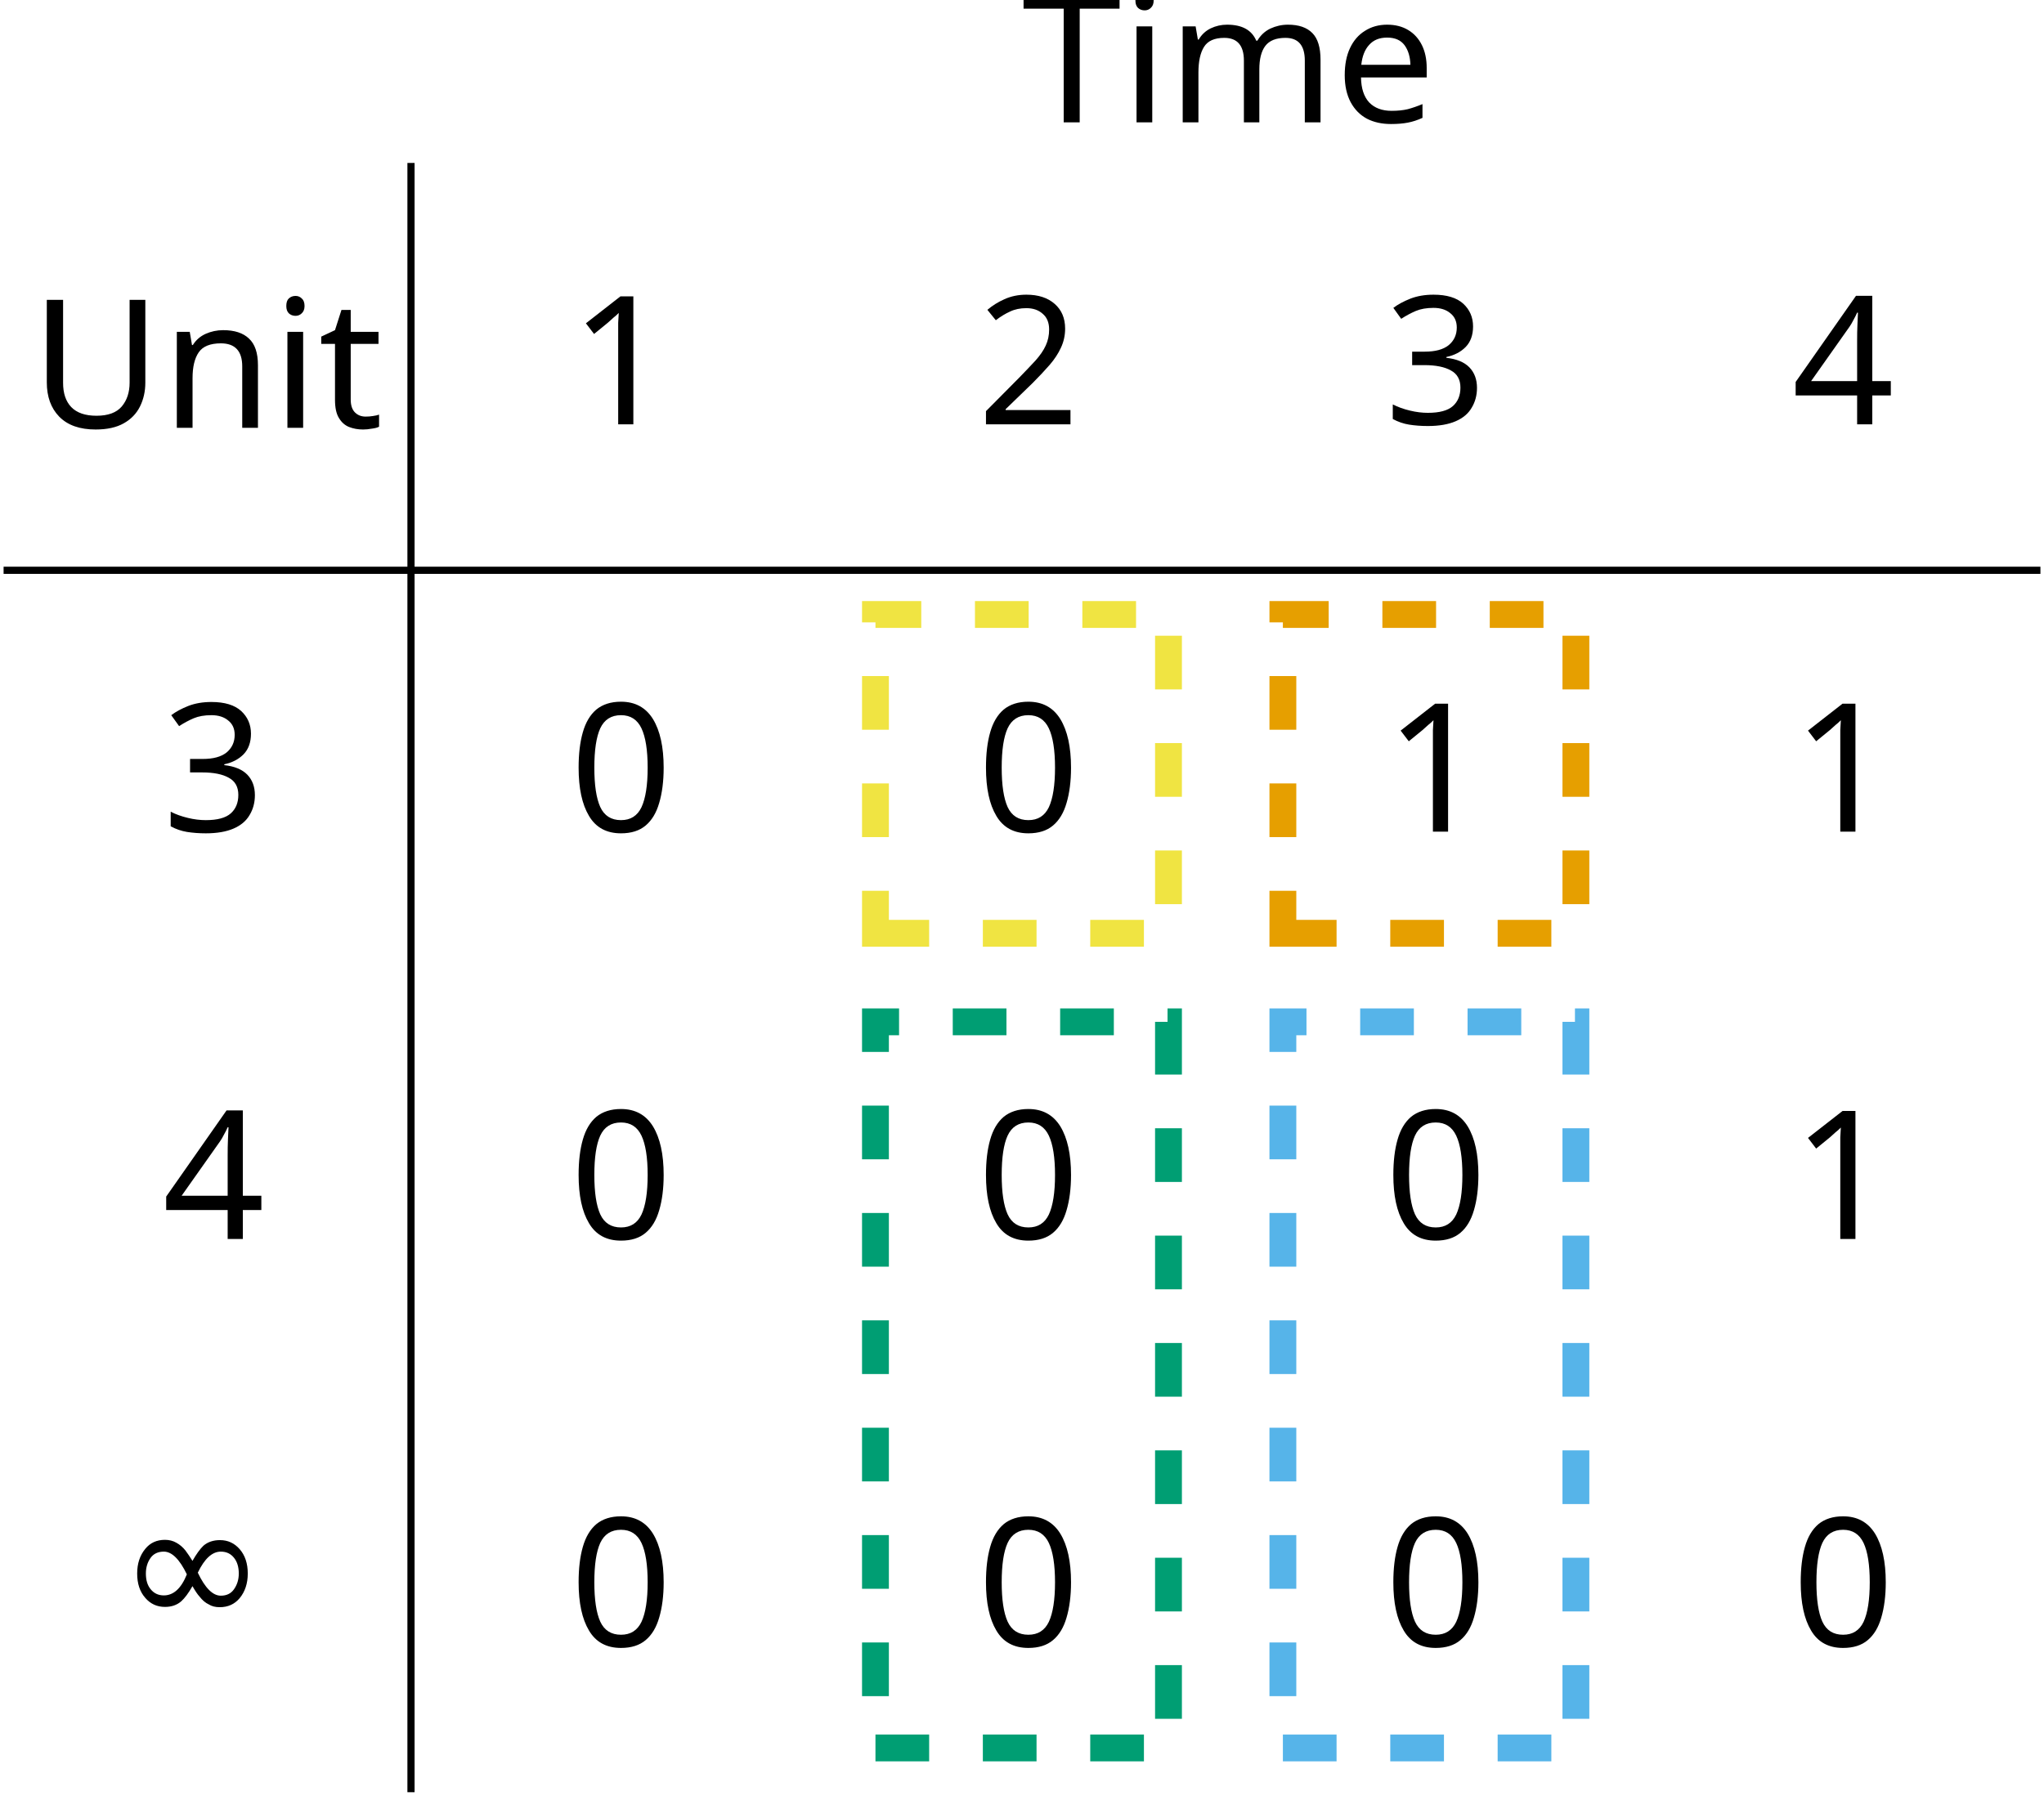
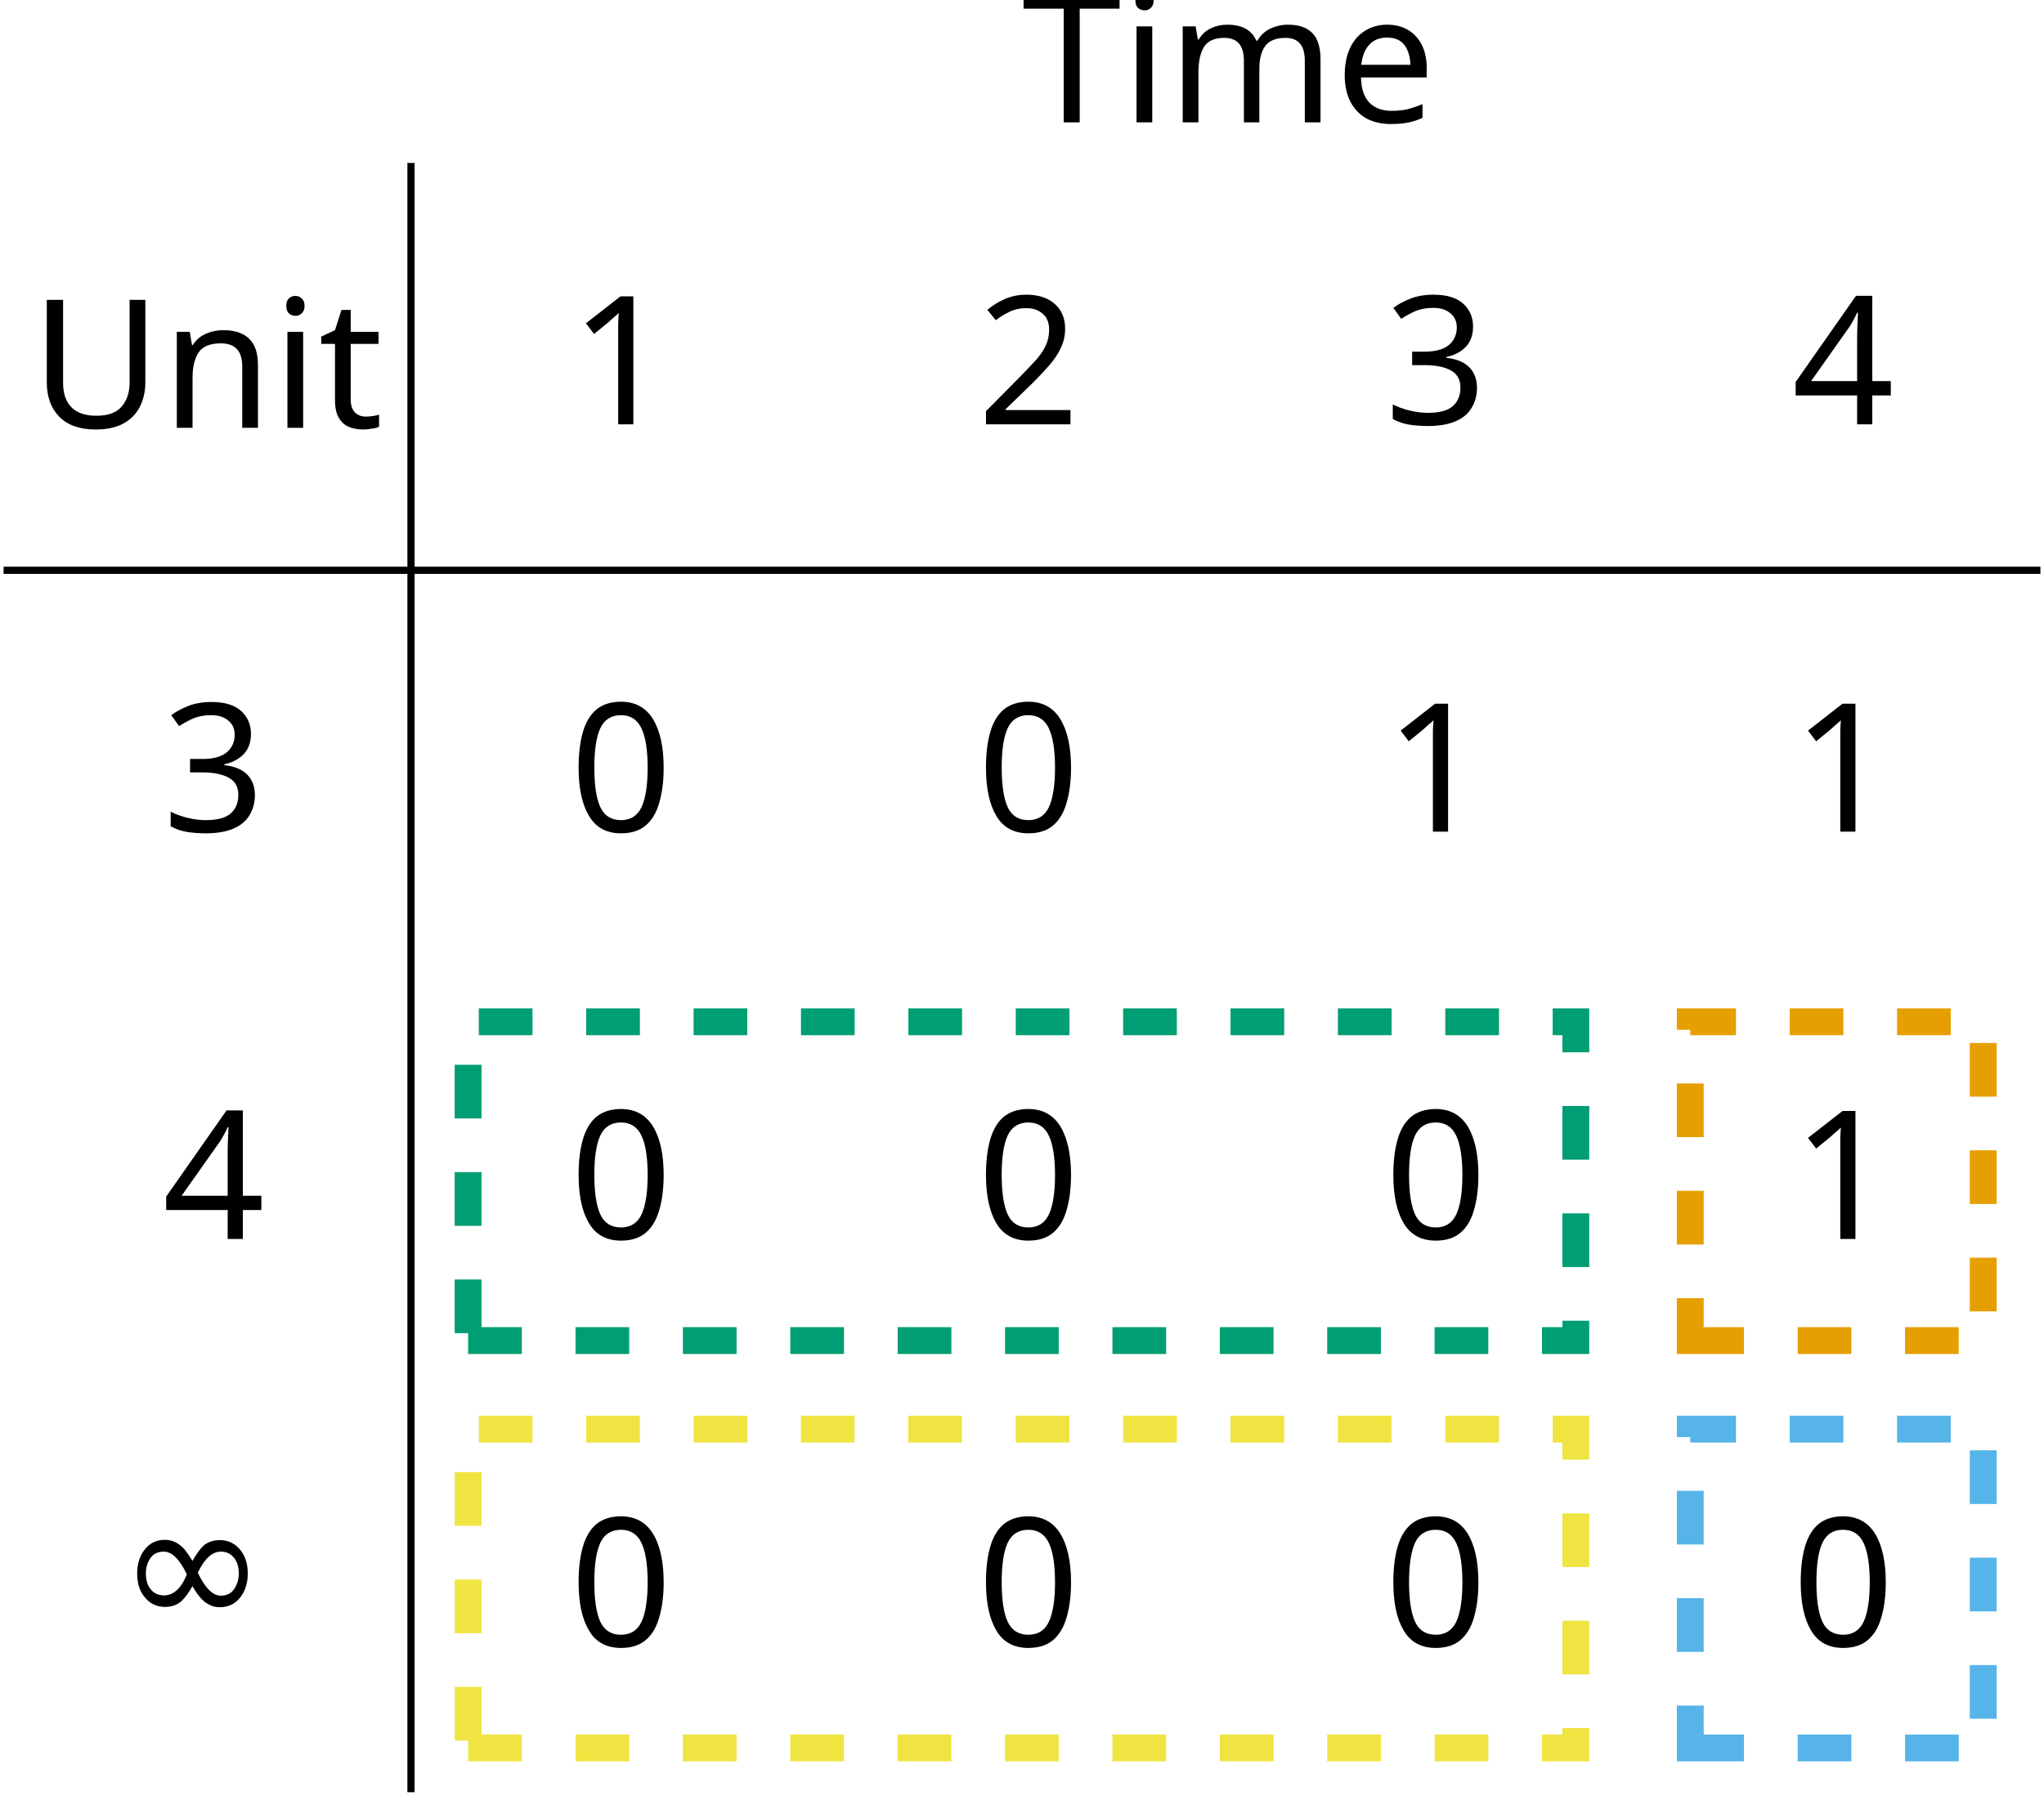
<svg xmlns="http://www.w3.org/2000/svg" version="1.1" width="113.785pt" height="99.981pt" viewBox="-70.395 -68.681 113.785 99.981">
  <defs>
    <font id="cmsy10" horiz-adv-x="0">
      <font-face font-family="cmsy10" units-per-em="1000" ascent="775" descent="960" />
      <glyph unicode="∞" horiz-adv-x="1000" vert-adv-y="1000" glyph-name="infinity" d="M508 271C454 339 442 354 411 379C355 424 299 442 248 442C131 442 55 332 55 215C55 100 129-11 244-11S442 80 491 160C545 92 557 77 588 52C644 7 700-11 751-11C868-11 944 99 944 216C944 331 870 442 755 442S557 351 508 271ZM534 237C575 309 649 410 762 410C868 410 922 306 922 216C922 118 855 37 767 37C709 37 664 79 643 100C618 127 595 158 534 237ZM465 194C424 122 350 21 237 21C131 21 77 125 77 215C77 313 144 394 232 394C290 394 335 352 356 331C381 304 404 273 465 194Z" />
    </font>
    <font id="cmr10" horiz-adv-x="0">
      <font-face font-family="cmr10" units-per-em="1000" ascent="750" descent="250" />
      <glyph unicode="0" horiz-adv-x="500" vert-adv-y="500" glyph-name="zero" d="M460 320C460 400 455 480 420 554C374 650 292 666 250 666C190 666 117 640 76 547C44 478 39 400 39 320C39 245 43 155 84 79C127-2 200-22 249-22C303-22 379-1 423 94C455 163 460 241 460 320ZM249 0C210 0 151 25 133 121C122 181 122 273 122 332C122 396 122 462 130 516C149 635 224 644 249 644C282 644 348 626 367 527C377 471 377 395 377 332C377 257 377 189 366 125C351 30 294 0 249 0Z" />
      <glyph unicode="1" horiz-adv-x="500" vert-adv-y="500" glyph-name="one" d="M294 640C294 664 294 666 271 666C209 602 121 602 89 602V571C109 571 168 571 220 597V79C220 43 217 31 127 31H95V0C130 3 217 3 257 3S384 3 419 0V31H387C297 31 294 42 294 79V640Z" />
      <glyph unicode="2" horiz-adv-x="500" vert-adv-y="500" glyph-name="two" d="M127 77L233 180C389 318 449 372 449 472C449 586 359 666 237 666C124 666 50 574 50 485C50 429 100 429 103 429C120 429 155 441 155 482C155 508 137 534 102 534C94 534 92 534 89 533C112 598 166 635 224 635C315 635 358 554 358 472C358 392 308 313 253 251L61 37C50 26 50 24 50 0H421L449 174H424C419 144 412 100 402 85C395 77 329 77 307 77H127Z" />
      <glyph unicode="3" horiz-adv-x="500" vert-adv-y="500" glyph-name="three" d="M290 352C372 379 430 449 430 528C430 610 342 666 246 666C145 666 69 606 69 530C69 497 91 478 120 478C151 478 171 500 171 529C171 579 124 579 109 579C140 628 206 641 242 641C283 641 338 619 338 529C338 517 336 459 310 415C280 367 246 364 221 363C213 362 189 360 182 360C174 359 167 358 167 348C167 337 174 337 191 337H235C317 337 354 269 354 171C354 35 285 6 241 6C198 6 123 23 88 82C123 77 154 99 154 137C154 173 127 193 98 193C74 193 42 179 42 135C42 44 135-22 244-22C366-22 457 69 457 171C457 253 394 331 290 352Z" />
      <glyph unicode="4" horiz-adv-x="500" vert-adv-y="500" glyph-name="four" d="M294 165V78C294 42 292 31 218 31H197V0C238 3 290 3 332 3S427 3 468 0V31H447C373 31 371 42 371 78V165H471V196H371V651C371 671 371 677 355 677C346 677 343 677 335 665L28 196V165H294ZM300 196H56L300 569V196Z" />
      <glyph unicode="T" horiz-adv-x="722" vert-adv-y="722" glyph-name="T" d="M666 677H55L36 452H61C75 613 90 646 241 646C259 646 285 646 295 644C316 640 316 629 316 606V79C316 45 316 31 211 31H171V0C212 3 314 3 360 3S509 3 550 0V31H510C405 31 405 45 405 79V606C405 626 405 640 423 644C434 646 461 646 480 646C631 646 646 613 660 452H685L666 677Z" />
      <glyph unicode="U" horiz-adv-x="750" vert-adv-y="750" glyph-name="U" d="M582 231C582 89 485 9 390 9C343 9 225 34 225 224V605C225 641 227 652 304 652H328V683C293 680 219 680 181 680S68 680 33 683V652H57C134 652 136 641 136 605V228C136 87 252-22 388-22C503-22 593 71 610 185C613 205 613 214 613 254V574C613 607 613 652 716 652V683C680 682 632 680 598 680C563 680 515 682 479 683V652C582 652 582 605 582 578V231Z" />
      <glyph unicode="e" horiz-adv-x="444" vert-adv-y="444" glyph-name="e" d="M112 252C118 401 202 426 236 426C339 426 349 291 349 252H112ZM111 231H390C412 231 415 231 415 252C415 351 361 448 236 448C120 448 28 345 28 220C28 86 133-11 248-11C370-11 415 100 415 119C415 129 407 131 402 131C393 131 391 125 389 117C354 14 264 14 254 14C204 14 164 44 141 81C111 129 111 195 111 231Z" />
      <glyph unicode="i" horiz-adv-x="277" vert-adv-y="277" glyph-name="i" d="M177 442L37 431V400C102 400 111 394 111 345V76C111 31 100 31 33 31V0C65 1 119 3 143 3C178 3 213 1 247 0V31C181 31 177 36 177 75V442ZM181 616C181 648 156 669 128 669C97 669 75 642 75 616C75 589 97 563 128 563C156 563 181 584 181 616Z" />
      <glyph unicode="m" horiz-adv-x="833" vert-adv-y="833" glyph-name="m" d="M110 344V76C110 31 99 31 32 31V0C67 1 118 3 145 3C171 3 223 1 257 0V31C190 31 179 31 179 76V260C179 364 250 420 314 420C377 420 388 366 388 309V76C388 31 377 31 310 31V0C345 1 396 3 423 3C449 3 501 1 535 0V31C468 31 457 31 457 76V260C457 364 528 420 592 420C655 420 666 366 666 309V76C666 31 655 31 588 31V0C623 1 674 3 701 3C727 3 779 1 813 0V31C761 31 736 31 735 61V252C735 338 735 369 704 405C690 422 657 442 599 442C515 442 471 382 454 344C440 431 366 442 321 442C248 442 201 399 173 337V442L32 431V400C102 400 110 393 110 344Z" />
      <glyph unicode="n" horiz-adv-x="555" vert-adv-y="555" glyph-name="n" d="M110 344V76C110 31 99 31 32 31V0C67 1 118 3 145 3C171 3 223 1 257 0V31C190 31 179 31 179 76V260C179 364 250 420 314 420C377 420 388 366 388 309V76C388 31 377 31 310 31V0C345 1 396 3 423 3C449 3 501 1 535 0V31C483 31 458 31 457 61V252C457 338 457 369 426 405C412 422 379 442 321 442C248 442 201 399 173 337V442L32 431V400C102 400 110 393 110 344Z" />
      <glyph unicode="t" horiz-adv-x="388" vert-adv-y="388" glyph-name="t" d="M173 400H316V431H173V615H148C147 533 117 426 19 422V400H104V124C104 1 197-11 233-11C304-11 332 60 332 124V181H307V126C307 52 277 14 240 14C173 14 173 105 173 122V400Z" />
    </font>
  </defs>
  <style type="text/css">
text.f0 {font-family:cmsy10;font-size:9.963px}
text.f1 {font-family:cmr10;font-size:9.963px}

</style>
  <g id="page1">
    <text class="f1" x="9.175" y="19.762" transform="matrix(1 0 0 1 -77.85573 -64.6274)">Unit</text>
    <text class="f1" x="9.175" y="19.762" transform="matrix(1 0 0 1 -70.52203 -42.144)">3</text>
    <text class="f1" x="9.175" y="19.762" transform="matrix(1 0 0 1 -70.52203 -19.46687)">4</text>
    <text class="f0" x="9.175" y="19.762" transform="matrix(1 0 0 1 -73.01263 2.1447)">∞</text>
    <text class="f1" x="9.175" y="19.762" transform="matrix(1 0 0 1 -22.68503 -81.6352)">Time</text>
    <text class="f1" x="9.175" y="19.762" transform="matrix(1 0 0 1 -47.84483 -64.8211)">1</text>
    <text class="f1" x="9.175" y="19.762" transform="matrix(1 0 0 1 -25.16783 -64.8211)">2</text>
    <text class="f1" x="9.175" y="19.762" transform="matrix(1 0 0 1 -2.49069 -64.8211)">3</text>
    <text class="f1" x="9.175" y="19.762" transform="matrix(1 0 0 1 20.18637 -64.8211)">4</text>
    <path d="M-47.516-59.609V31.102" stroke="#000" fill="none" stroke-width=".399" stroke-miterlimit="10" />
    <path d="M-70.195-36.93H43.191" stroke="#000" fill="none" stroke-width=".399" stroke-miterlimit="10" />
    <text class="f1" x="9.175" y="19.762" transform="matrix(1 0 0 1 -47.84483 -42.144)">0</text>
    <text class="f1" x="9.175" y="19.762" transform="matrix(1 0 0 1 -25.16783 -42.144)">0</text>
    <text class="f1" x="9.175" y="19.762" transform="matrix(1 0 0 1 -2.49069 -42.144)">1</text>
    <text class="f1" x="9.175" y="19.762" transform="matrix(1 0 0 1 20.18637 -42.144)">1</text>
    <text class="f1" x="9.175" y="19.762" transform="matrix(1 0 0 1 -47.84483 -19.46687)">0</text>
    <text class="f1" x="9.175" y="19.762" transform="matrix(1 0 0 1 -25.16783 -19.46687)">0</text>
    <text class="f1" x="9.175" y="19.762" transform="matrix(1 0 0 1 -2.49069 -19.46687)">0</text>
    <text class="f1" x="9.175" y="19.762" transform="matrix(1 0 0 1 20.18637 -19.46687)">1</text>
    <text class="f1" x="9.175" y="19.762" transform="matrix(1 0 0 1 -47.84483 3.2102)">0</text>
    <text class="f1" x="9.175" y="19.762" transform="matrix(1 0 0 1 -25.16783 3.2102)">0</text>
    <text class="f1" x="9.175" y="19.762" transform="matrix(1 0 0 1 -2.49069 3.2102)">0</text>
    <text class="f1" x="9.175" y="19.762" transform="matrix(1 0 0 1 20.18637 3.2102)">0</text>
-     <path d="M1.02-16.719H17.332V-34.469H1.02Z" stroke="#e69f00" fill="none" stroke-width="1.494" stroke-miterlimit="10" stroke-dasharray="2.989 2.989" />
-     <path d="M1.02 28.637H17.332V-11.789H1.02Z" stroke="#56b4e9" fill="none" stroke-width="1.494" stroke-miterlimit="10" stroke-dasharray="2.989 2.989" />
-     <path d="M-21.66-16.719H-5.348V-34.469H-21.66Z" stroke="#f0e442" fill="none" stroke-width="1.494" stroke-miterlimit="10" stroke-dasharray="2.989 2.989" />
-     <path d="M-21.66 28.637H-5.348V-11.789H-21.66Z" stroke="#009e73" fill="none" stroke-width="1.494" stroke-miterlimit="10" stroke-dasharray="2.989 2.989" />
+     <path d="M23.699 5.957H40.008V-11.793H23.699Z" stroke="#e69f00" fill="none" stroke-width="1.494" stroke-miterlimit="10" stroke-dasharray="2.989 2.989" />
+     <path d="M23.699 28.637H40.008V10.887H23.699Z" stroke="#56b4e9" fill="none" stroke-width="1.494" stroke-miterlimit="10" stroke-dasharray="2.989 2.989" />
+     <path d="M-44.336 5.957H17.328V-11.793H-44.336Z" stroke="#009e73" fill="none" stroke-width="1.494" stroke-miterlimit="10" stroke-dasharray="2.989 2.989" />
+     <path d="M-44.336 28.637H17.328V10.887H-44.336Z" stroke="#f0e442" fill="none" stroke-width="1.494" stroke-miterlimit="10" stroke-dasharray="2.989 2.989" />
  </g>
</svg>
